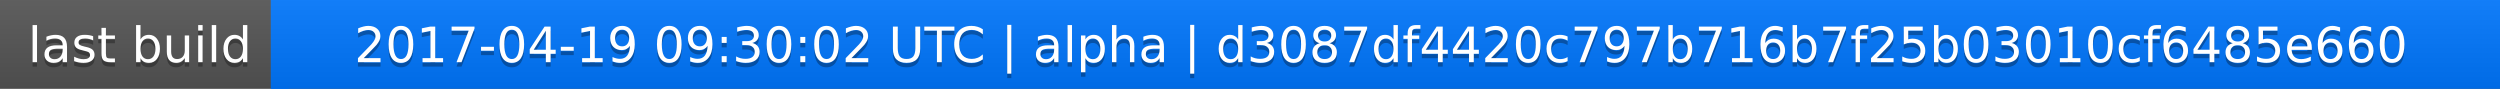
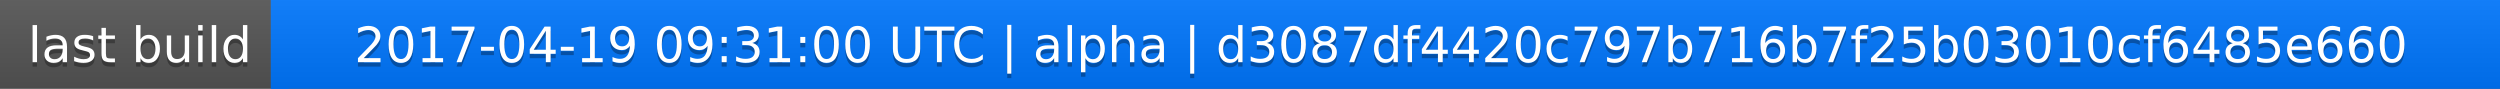
<svg xmlns="http://www.w3.org/2000/svg" width="563" height="20">
  <linearGradient id="a" x2="0" y2="100%">
    <stop offset="0" stop-color="#bbb" stop-opacity=".1" />
    <stop offset="1" stop-opacity=".1" />
  </linearGradient>
  <rect rx="0" width="563" height="20" fill="#555" />
  <rect rx="0" x="61" width="502" height="20" fill="#07f" />
  <path fill="#07f" d="M61 0h4v20h-4z" />
  <rect rx="0" width="563" height="20" fill="url(#a)" />
  <g fill="#fff" text-anchor="middle" font-family="DejaVu Sans,Verdana,Geneva,sans-serif" font-size="11">
    <text x="31.5" y="15" fill="#010101" fill-opacity=".3">last build</text>
    <text x="31.5" y="14">last build</text>
-     <text x="311" y="15" fill="#010101" fill-opacity=".3">2017-04-19 09:30:02 UTC | alpha | d3087df4420c797b716b7f25b03010cf6485e660</text>
-     <text x="311" y="14">2017-04-19 09:30:02 UTC | alpha | d3087df4420c797b716b7f25b03010cf6485e660</text>
+     <text x="311" y="15" fill="#010101" fill-opacity=".3">2017-04-19 09:31:00 UTC | alpha | d3087df4420c797b716b7f25b03010cf6485e660</text>
+     <text x="311" y="14">2017-04-19 09:31:00 UTC | alpha | d3087df4420c797b716b7f25b03010cf6485e660</text>
  </g>
</svg>
